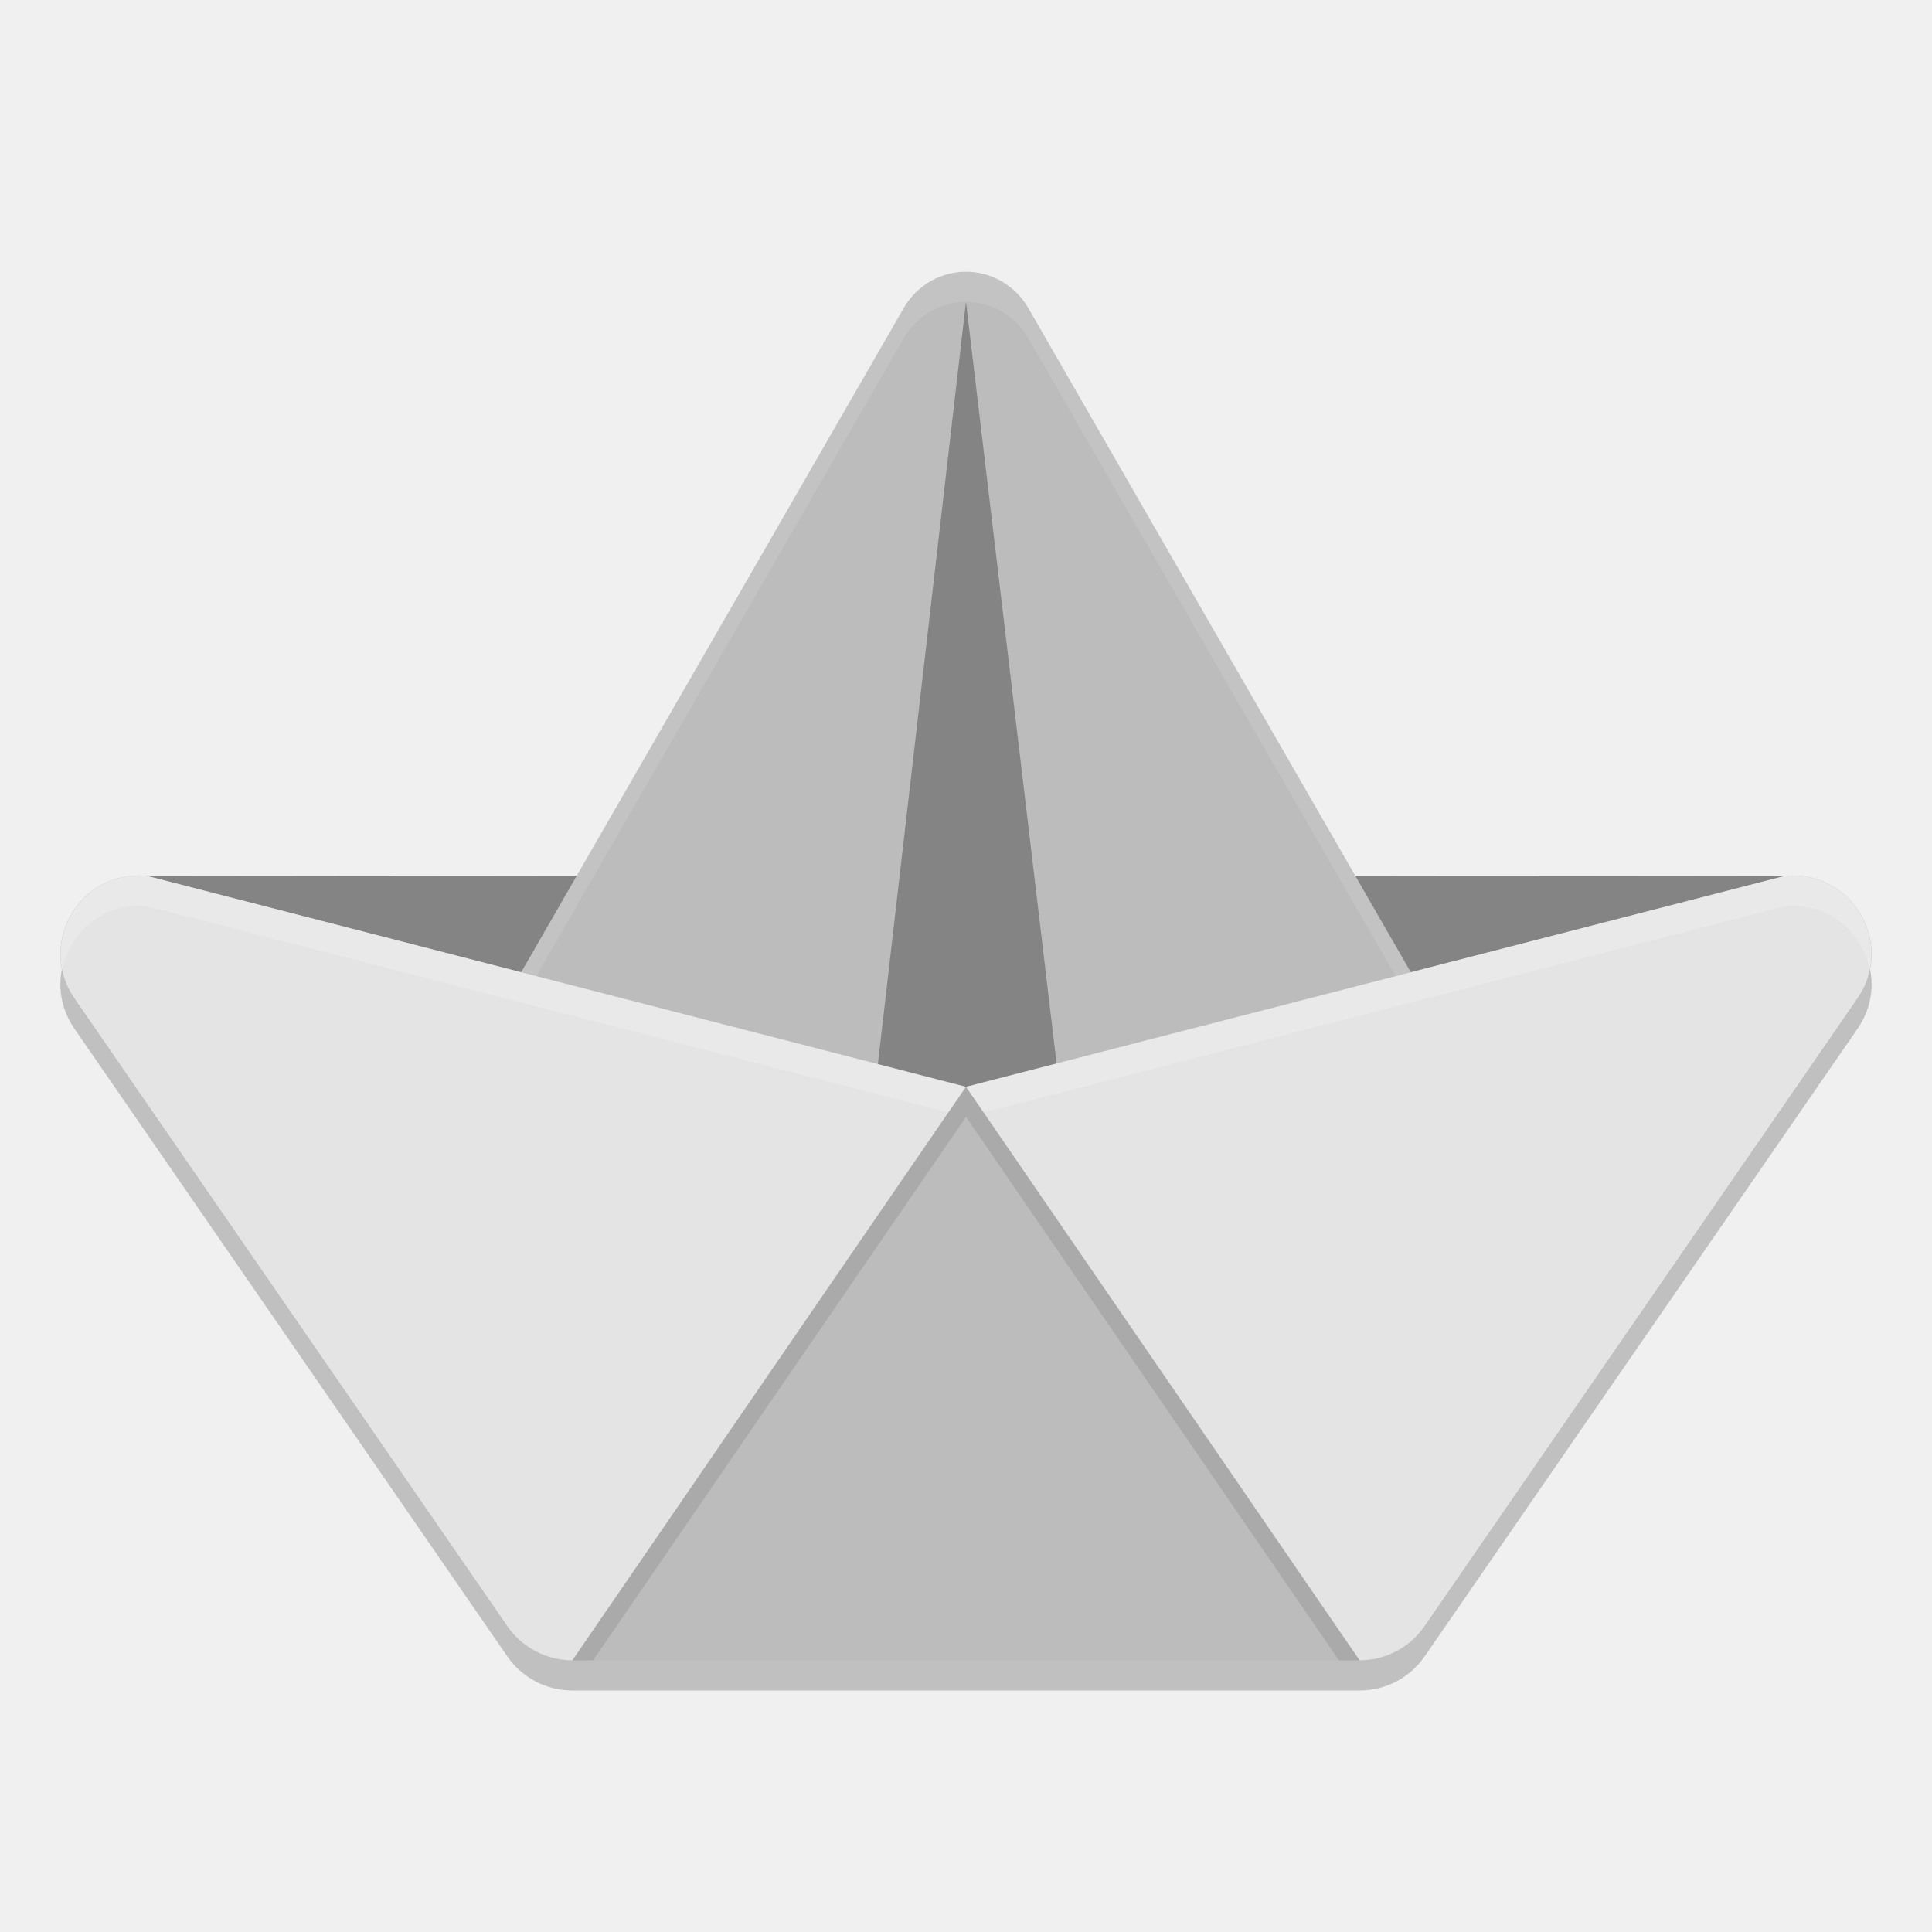
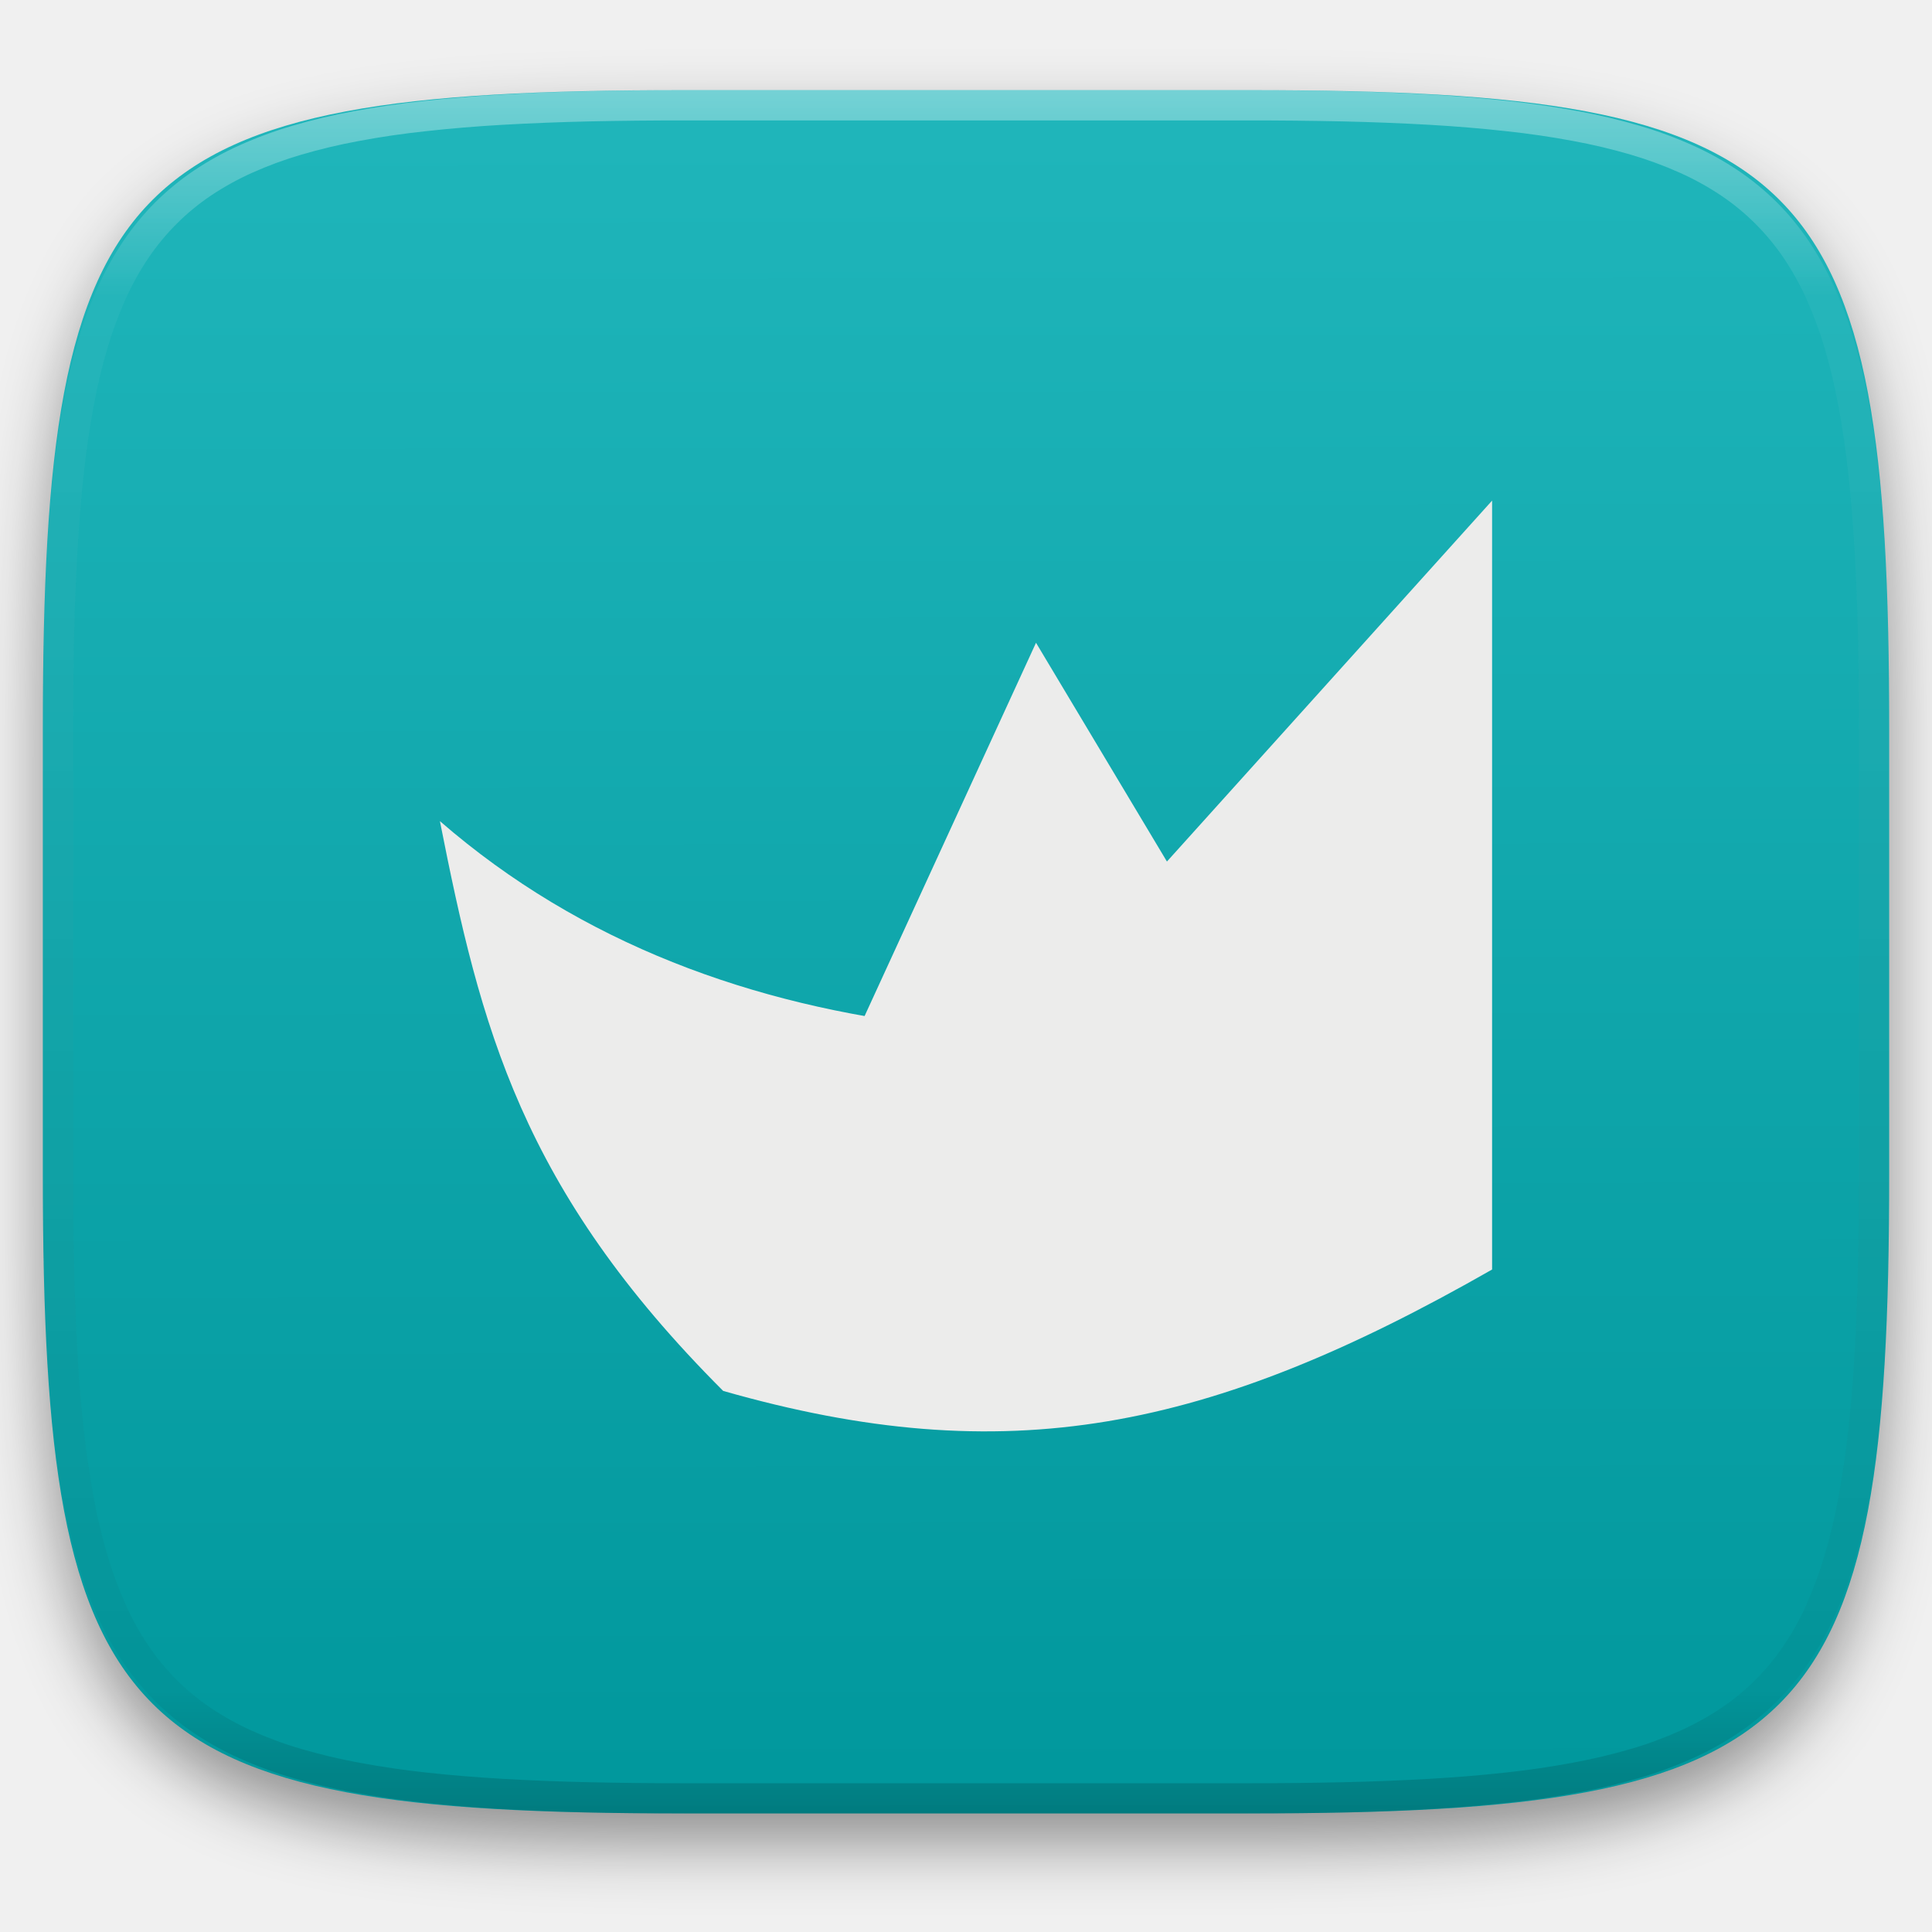
- <svg xmlns="http://www.w3.org/2000/svg" width="64" height="64" version="1.1" viewBox="0 0 64 64">
-   <path d="m 4.6,30.001 c -2.094,0.01 -3.323,2.352 -2.137,4.072 L 16.808,54.873 C 17.295,55.578 18.099,56 18.958,56 l 26.083,0 c 0.859,3.6e-5 1.663,-0.422 2.15,-1.127 L 61.536,34.074 c 1.252,-1.819 -0.194,-4.268 -2.397,-4.06 L 32,32.89 4.86,30.014 c -0.086,-0.008 -0.173,-0.013 -0.26,-0.013 z" style="opacity:0.2;fill-rule:evenodd" />
-   <path style="fill:#bcbcbc;fill-rule:evenodd" d="m 4.6,29.001 c -2.094,0.01 -3.323,2.352 -2.137,4.072 L 16.808,53.873 c 0.487,0.706 1.291,1.127 2.15,1.127 l 26.083,0 c 0.859,3.6e-5 1.663,-0.422 2.15,-1.127 L 61.536,33.074 c 1.252,-1.819 -0.194,-4.268 -2.397,-4.06 L 32,29 4.86,29.014 c -0.086,-0.008 -0.173,-0.013 -0.26,-0.013 z" />
-   <path style="opacity:0.3;fill-rule:evenodd" d="M 4.867,29.015 31.999,36.001 59.132,29.015 31.999,29.001 Z" />
-   <path style="fill:#bcbcbc;fill-rule:evenodd" d="m 32.089,9.004 c -0.88,-0.034 -1.707,0.429 -2.155,1.207 L 14.341,37.283 c -1.073,1.863 0.55,4.138 2.605,3.651 L 32,36.001 47.054,40.934 c 2.055,0.487 3.678,-1.788 2.605,-3.651 L 34.066,10.21 C 33.65,9.489 32.905,9.034 32.089,9.004 Z" />
-   <path style="opacity:0.1;fill:#ffffff;fill-rule:evenodd" d="M 32.09 9.004 C 31.21 8.97 30.382 9.433 29.934 10.211 L 14.342 37.283 C 14.019 37.843 13.962 38.433 14.064 38.98 C 14.119 38.746 14.21 38.512 14.342 38.283 L 29.934 11.211 C 30.382 10.433 31.21 9.97 32.09 10.004 C 32.906 10.035 33.651 10.49 34.066 11.211 L 49.658 38.283 C 49.79 38.512 49.881 38.746 49.936 38.98 C 50.038 38.433 49.981 37.843 49.658 37.283 L 34.066 10.211 C 33.651 9.49 32.906 9.035 32.09 9.004 z" />
-   <path d="M 31.999,10 35.484,39.289 31.999,36.001 28.614,39.289 Z" style="opacity:0.3;fill-rule:evenodd" />
-   <path style="fill:#e4e4e4;fill-rule:evenodd" d="m 4.604,29.001 c -2.094,0.01 -3.323,2.353 -2.137,4.074 L 16.809,53.872 c 0.487,0.706 1.292,1.128 2.151,1.128 L 31.999,36.001 4.864,29.015 c -0.086,-0.009 -0.173,-0.014 -0.259,-0.014 z M 31.999,36.001 45.038,55 c 0.859,3.6e-5 1.664,-0.423 2.151,-1.128 L 61.531,33.075 c 1.186,-1.72 -0.043,-4.063 -2.137,-4.074 -0.087,-1.46e-4 -0.173,0.006 -0.259,0.014 l -27.135,6.986 z" />
-   <path style="opacity:0.1;fill-rule:evenodd" d="m 2.062,32.125 c -8.686e-4,0.004 -0.001,0.009 -0.002,0.014 0.033,0.156 0.084,0.309 0.148,0.461 C 2.144,32.443 2.096,32.285 2.062,32.125 Z m 59.873,0 c -0.034,0.162 -0.082,0.324 -0.148,0.482 0.066,-0.154 0.117,-0.31 0.15,-0.467 -9.62e-4,-0.005 -9.62e-4,-0.01 -0.002,-0.016 z m -0.148,0.482 c -0.067,0.159 -0.152,0.316 -0.256,0.467 L 47.189,53.871 c -0.122,0.176 -0.263,0.336 -0.42,0.475 0.157,-0.139 0.3,-0.296 0.422,-0.473 L 61.537,33.074 c 0.104,-0.151 0.182,-0.308 0.25,-0.467 z m -59.572,0.006 c 0.067,0.156 0.145,0.312 0.248,0.461 L 16.809,53.871 2.467,33.074 C 2.364,32.925 2.281,32.77 2.215,32.613 Z M 31.416,36.85 18.961,55 19.646,55 32,37 32,36 Z M 32,37 44.354,55 45.039,55 32.584,36.85 32,36 Z" />
-   <path style="opacity:0.2;fill:#ffffff;fill-rule:evenodd" d="M 4.604 29.002 C 2.878 29.011 1.746 30.602 2.062 32.125 C 2.284 30.978 3.26 30.009 4.604 30.002 L 4.604 30 C 4.69 30 4.777 30.007 4.863 30.016 L 31.416 36.85 L 32 36 L 4.863 29.016 C 4.777 29.007 4.69 29.002 4.604 29.002 z M 32 36 L 32.584 36.85 L 59.135 30.016 C 59.221 30.007 59.308 30.002 59.395 30.002 C 60.738 30.009 61.714 30.978 61.936 32.125 C 62.253 30.602 61.12 29.011 59.395 29.002 C 59.308 29.002 59.221 29.007 59.135 29.016 L 32 36 z" />
+ <svg xmlns="http://www.w3.org/2000/svg" style="isolation:isolate" width="256" height="256">
+   <g filter="url(#a)">
+     <linearGradient id="b" x1=".568" y1="1.005" x2=".567" y2=".001" gradientTransform="matrix(244.648 0 0 228.338 5.676 11.947)" gradientUnits="userSpaceOnUse">
+       <stop offset="0%" stop-color="#00979c" />
+       <stop offset="100%" stop-color="#20b6bb" />
+     </linearGradient>
+     <path d="M165.685 11.947c74.055 0 84.639 10.557 84.639 84.544v59.251c0 73.986-10.584 84.543-84.639 84.543h-75.37c-74.055 0-84.639-10.557-84.639-84.543V96.491c0-73.987 10.584-84.544 84.639-84.544h75.37z" fill="url(#b)" />
+   </g>
+   <defs>
+     <filter id="a" x="-200%" y="-200%" width="400%" height="400%" filterUnits="objectBoundingBox" color-interpolation-filters="sRGB">
+       <feGaussianBlur in="SourceGraphic" stdDeviation="4.294" />
+       <feOffset dy="4" result="pf_100_offsetBlur" />
+       <feFlood flood-color="#000" flood-opacity=".4" />
+       <feComposite in2="pf_100_offsetBlur" operator="in" result="pf_100_dropShadow" />
+       <feBlend in="SourceGraphic" in2="pf_100_dropShadow" />
+     </filter>
+   </defs>
+   <path d="M197.71 66.333v101.884c-37.536 21.449-64.347 26.812-101.884 16.087-26.811-26.812-32.152-48.261-37.536-75.501 37.536 32.613 91.16 32.613 139.42 21.824l-91.159 21.449 30.726-66.905 33.622 56.181-21.449-21.449" fill="#ECECEB" />
+   <g opacity=".4">
+     <linearGradient id="c" x1=".517" x2=".517" y2="1" gradientTransform="matrix(244.65 0 0 228.34 5.68 11.95)" gradientUnits="userSpaceOnUse">
+       <stop offset="0%" stop-color="#fff" />
+       <stop offset="12.5%" stop-opacity=".098" stop-color="#fff" />
+       <stop offset="92.5%" stop-opacity=".098" />
+       <stop offset="100%" stop-opacity=".498" />
+     </linearGradient>
+     <path d="M165.068 11.951c4.328-.01 8.656.04 12.984.138 3.875.078 7.75.226 11.626.452 3.453.196 6.905.481 10.348.854 3.06.335 6.118.786 9.148 1.346a80.47 80.47 0 0 1 8.046 1.916 53.64 53.64 0 0 1 7.023 2.584 40.413 40.413 0 0 1 6.06 3.35 35.176 35.176 0 0 1 5.134 4.215 35.072 35.072 0 0 1 4.22 5.119 41.692 41.692 0 0 1 3.363 6.042 55.982 55.982 0 0 1 2.597 7.005 80.224 80.224 0 0 1 1.918 8.037 124.43 124.43 0 0 1 1.348 9.127c.374 3.439.659 6.878.856 10.326.226 3.861.373 7.732.462 11.593.088 4.323.138 8.646.128 12.96v58.21c.01 4.324-.04 8.637-.128 12.96a325.177 325.177 0 0 1-.462 11.593 200.984 200.984 0 0 1-.856 10.326 124.691 124.691 0 0 1-1.348 9.137 80.687 80.687 0 0 1-1.918 8.027 55.414 55.414 0 0 1-2.597 7.005 41.18 41.18 0 0 1-3.364 6.042 34.559 34.559 0 0 1-4.22 5.119 35.177 35.177 0 0 1-5.134 4.215 40.412 40.412 0 0 1-6.059 3.35 55.138 55.138 0 0 1-7.023 2.594 77.806 77.806 0 0 1-8.046 1.906 120 120 0 0 1-9.148 1.346c-3.443.373-6.895.658-10.348.854-3.875.226-7.75.374-11.626.462-4.328.088-8.656.138-12.984.128H90.942c-4.328.01-8.656-.04-12.984-.128a328.387 328.387 0 0 1-11.626-.462 203.003 203.003 0 0 1-10.348-.854 120 120 0 0 1-9.148-1.346 77.806 77.806 0 0 1-8.046-1.906 55.139 55.139 0 0 1-7.023-2.594 40.413 40.413 0 0 1-6.06-3.35 35.176 35.176 0 0 1-5.134-4.215 34.56 34.56 0 0 1-4.22-5.119 41.183 41.183 0 0 1-3.363-6.042 55.415 55.415 0 0 1-2.597-7.005 80.682 80.682 0 0 1-1.918-8.027 124.688 124.688 0 0 1-1.348-9.137 200.993 200.993 0 0 1-.856-10.326 325.212 325.212 0 0 1-.462-11.593 569.197 569.197 0 0 1-.128-12.96v-58.21c-.01-4.314.04-8.637.128-12.96.089-3.86.236-7.732.462-11.593.197-3.448.482-6.887.856-10.326.335-3.055.787-6.101 1.348-9.127a80.219 80.219 0 0 1 1.918-8.037 55.983 55.983 0 0 1 2.597-7.005 41.695 41.695 0 0 1 3.364-6.042 35.072 35.072 0 0 1 4.22-5.119 35.176 35.176 0 0 1 5.134-4.215 40.413 40.413 0 0 1 6.059-3.35 53.64 53.64 0 0 1 7.023-2.584 80.47 80.47 0 0 1 8.046-1.916 125.11 125.11 0 0 1 9.148-1.346c3.443-.373 6.895-.658 10.348-.854 3.875-.226 7.75-.374 11.626-.452 4.328-.098 8.656-.148 12.984-.138h74.126zm.01 4.009c4.298-.01 8.597.039 12.895.127 3.827.089 7.653.236 11.48.452 3.383.197 6.766.472 10.13.845 2.971.315 5.932.747 8.863 1.297a75.943 75.943 0 0 1 7.653 1.818 50.493 50.493 0 0 1 6.501 2.397 37.038 37.038 0 0 1 5.47 3.026 30.383 30.383 0 0 1 4.524 3.724 31.05 31.05 0 0 1 3.738 4.519 37.271 37.271 0 0 1 3.03 5.443 51.46 51.46 0 0 1 2.4 6.494 75.563 75.563 0 0 1 1.829 7.634c.54 2.928.974 5.875 1.298 8.842.374 3.36.65 6.73.846 10.11.217 3.822.374 7.634.453 11.456.088 4.293.137 8.577.137 12.87v58.212c0 4.293-.049 8.577-.137 12.87a317.503 317.503 0 0 1-.453 11.456c-.196 3.38-.472 6.75-.846 10.12a121.689 121.689 0 0 1-1.298 8.832 75.562 75.562 0 0 1-1.83 7.634 50.902 50.902 0 0 1-2.4 6.494 36.767 36.767 0 0 1-3.03 5.443 30.615 30.615 0 0 1-3.737 4.53 30.938 30.938 0 0 1-4.525 3.713 37.038 37.038 0 0 1-5.469 3.026 49.07 49.07 0 0 1-6.501 2.397 75.942 75.942 0 0 1-7.653 1.818c-2.931.55-5.892.982-8.863 1.306-3.364.364-6.747.649-10.13.836-3.827.216-7.653.373-11.48.452-4.298.098-8.597.137-12.895.137H90.932c-4.298 0-8.597-.04-12.895-.137a320.093 320.093 0 0 1-11.48-.452 193.696 193.696 0 0 1-10.13-.836 116.71 116.71 0 0 1-8.863-1.306 75.942 75.942 0 0 1-7.653-1.818 49.07 49.07 0 0 1-6.501-2.397 37.038 37.038 0 0 1-5.47-3.026 30.938 30.938 0 0 1-4.524-3.714 30.615 30.615 0 0 1-3.738-4.529 36.766 36.766 0 0 1-3.03-5.443 50.903 50.903 0 0 1-2.4-6.494 75.567 75.567 0 0 1-1.829-7.634 121.69 121.69 0 0 1-1.298-8.832c-.374-3.37-.65-6.74-.846-10.12a317.535 317.535 0 0 1-.453-11.456 623.851 623.851 0 0 1-.137-12.87V97.014c0-4.293.049-8.577.137-12.87.079-3.822.236-7.634.453-11.456.197-3.38.472-6.75.846-10.11.324-2.967.757-5.914 1.298-8.842a75.568 75.568 0 0 1 1.83-7.634 51.46 51.46 0 0 1 2.4-6.494 37.27 37.27 0 0 1 3.03-5.443 31.05 31.05 0 0 1 3.737-4.52 30.384 30.384 0 0 1 4.525-3.723 37.039 37.039 0 0 1 5.469-3.026 50.494 50.494 0 0 1 6.501-2.397 75.943 75.943 0 0 1 7.653-1.818c2.931-.55 5.892-.982 8.863-1.297 3.364-.373 6.747-.648 10.13-.845a344.71 344.71 0 0 1 11.48-.452c4.298-.088 8.597-.137 12.895-.127H165.078z" fill-rule="evenodd" fill="url(#c)" />
+   </g>
</svg>
